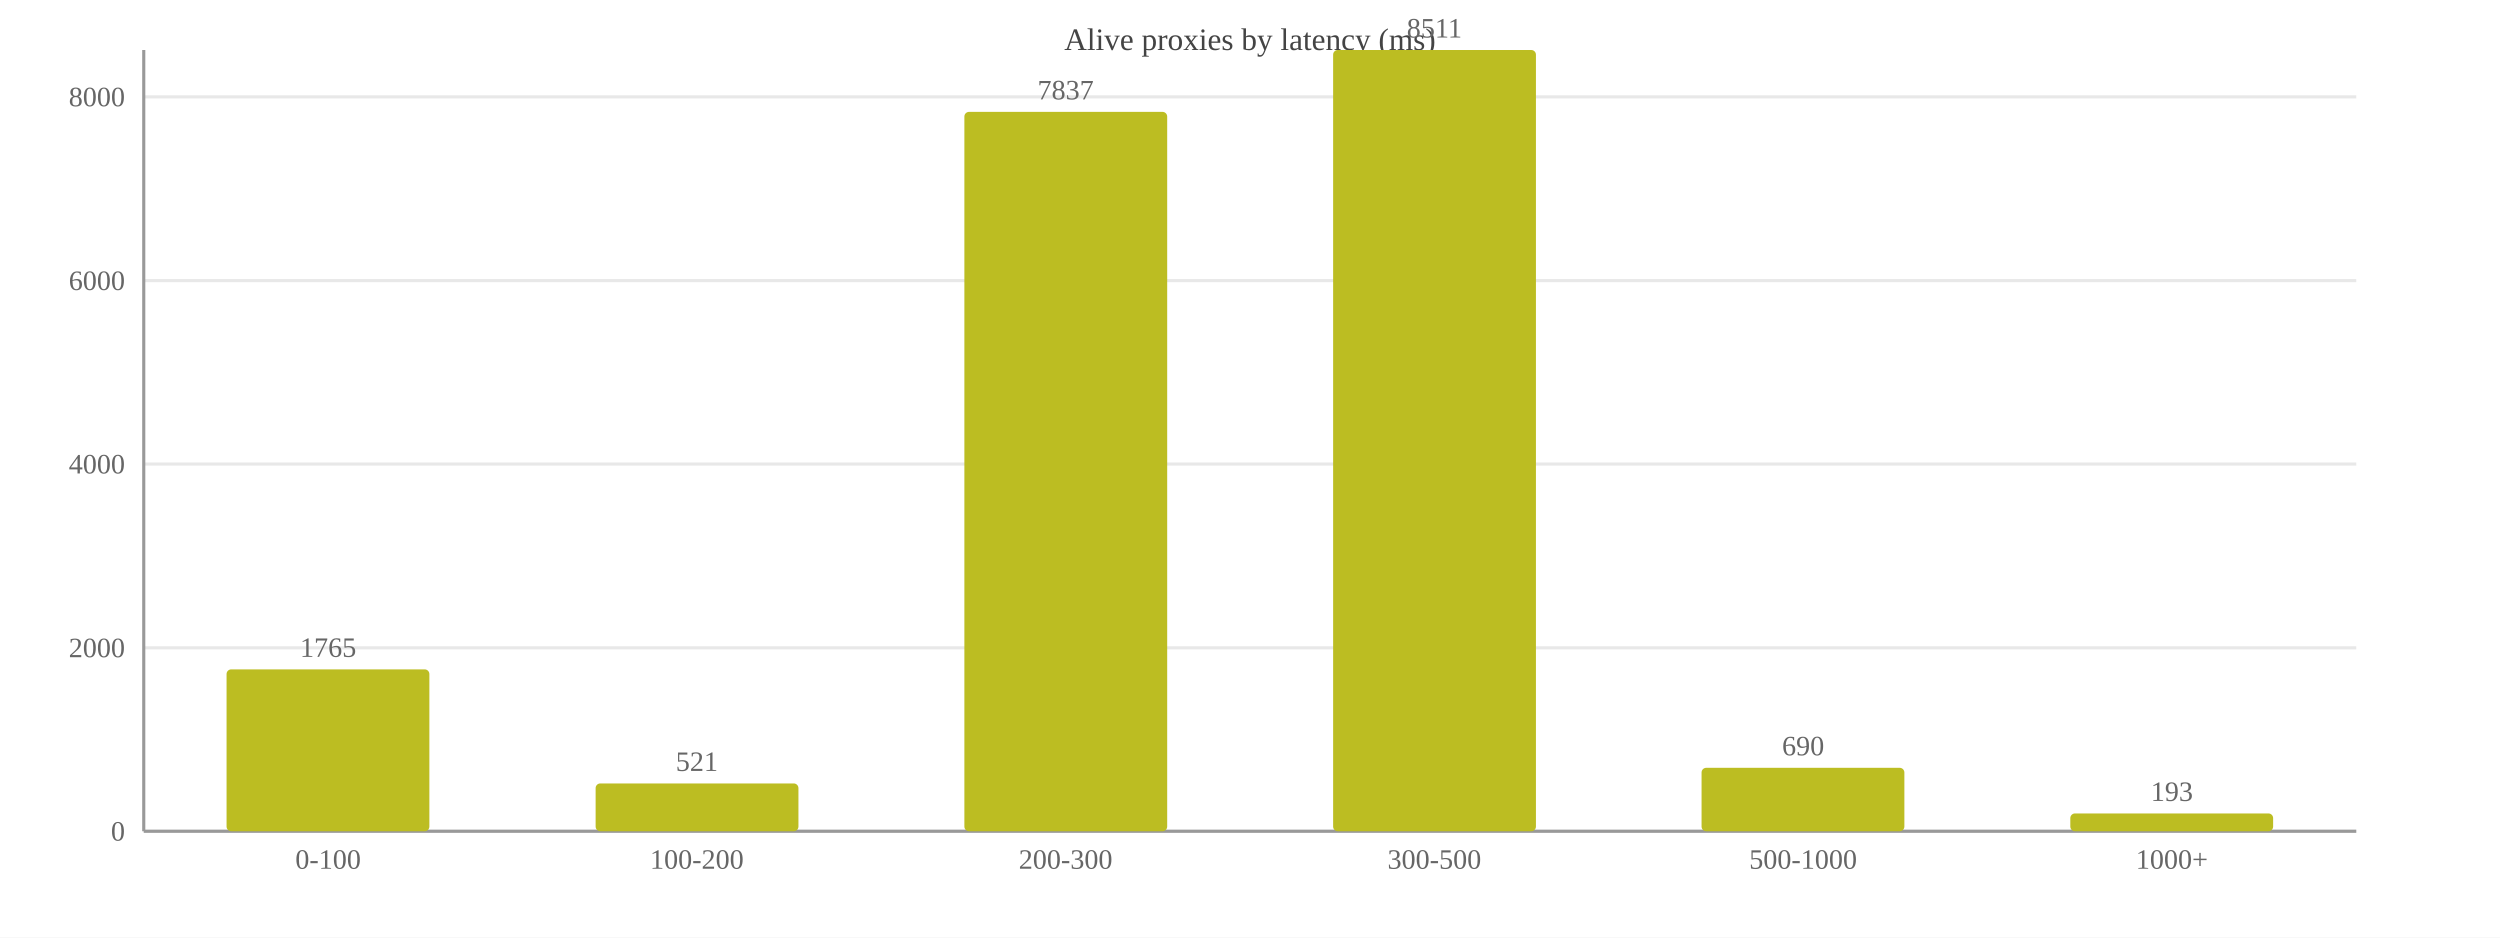
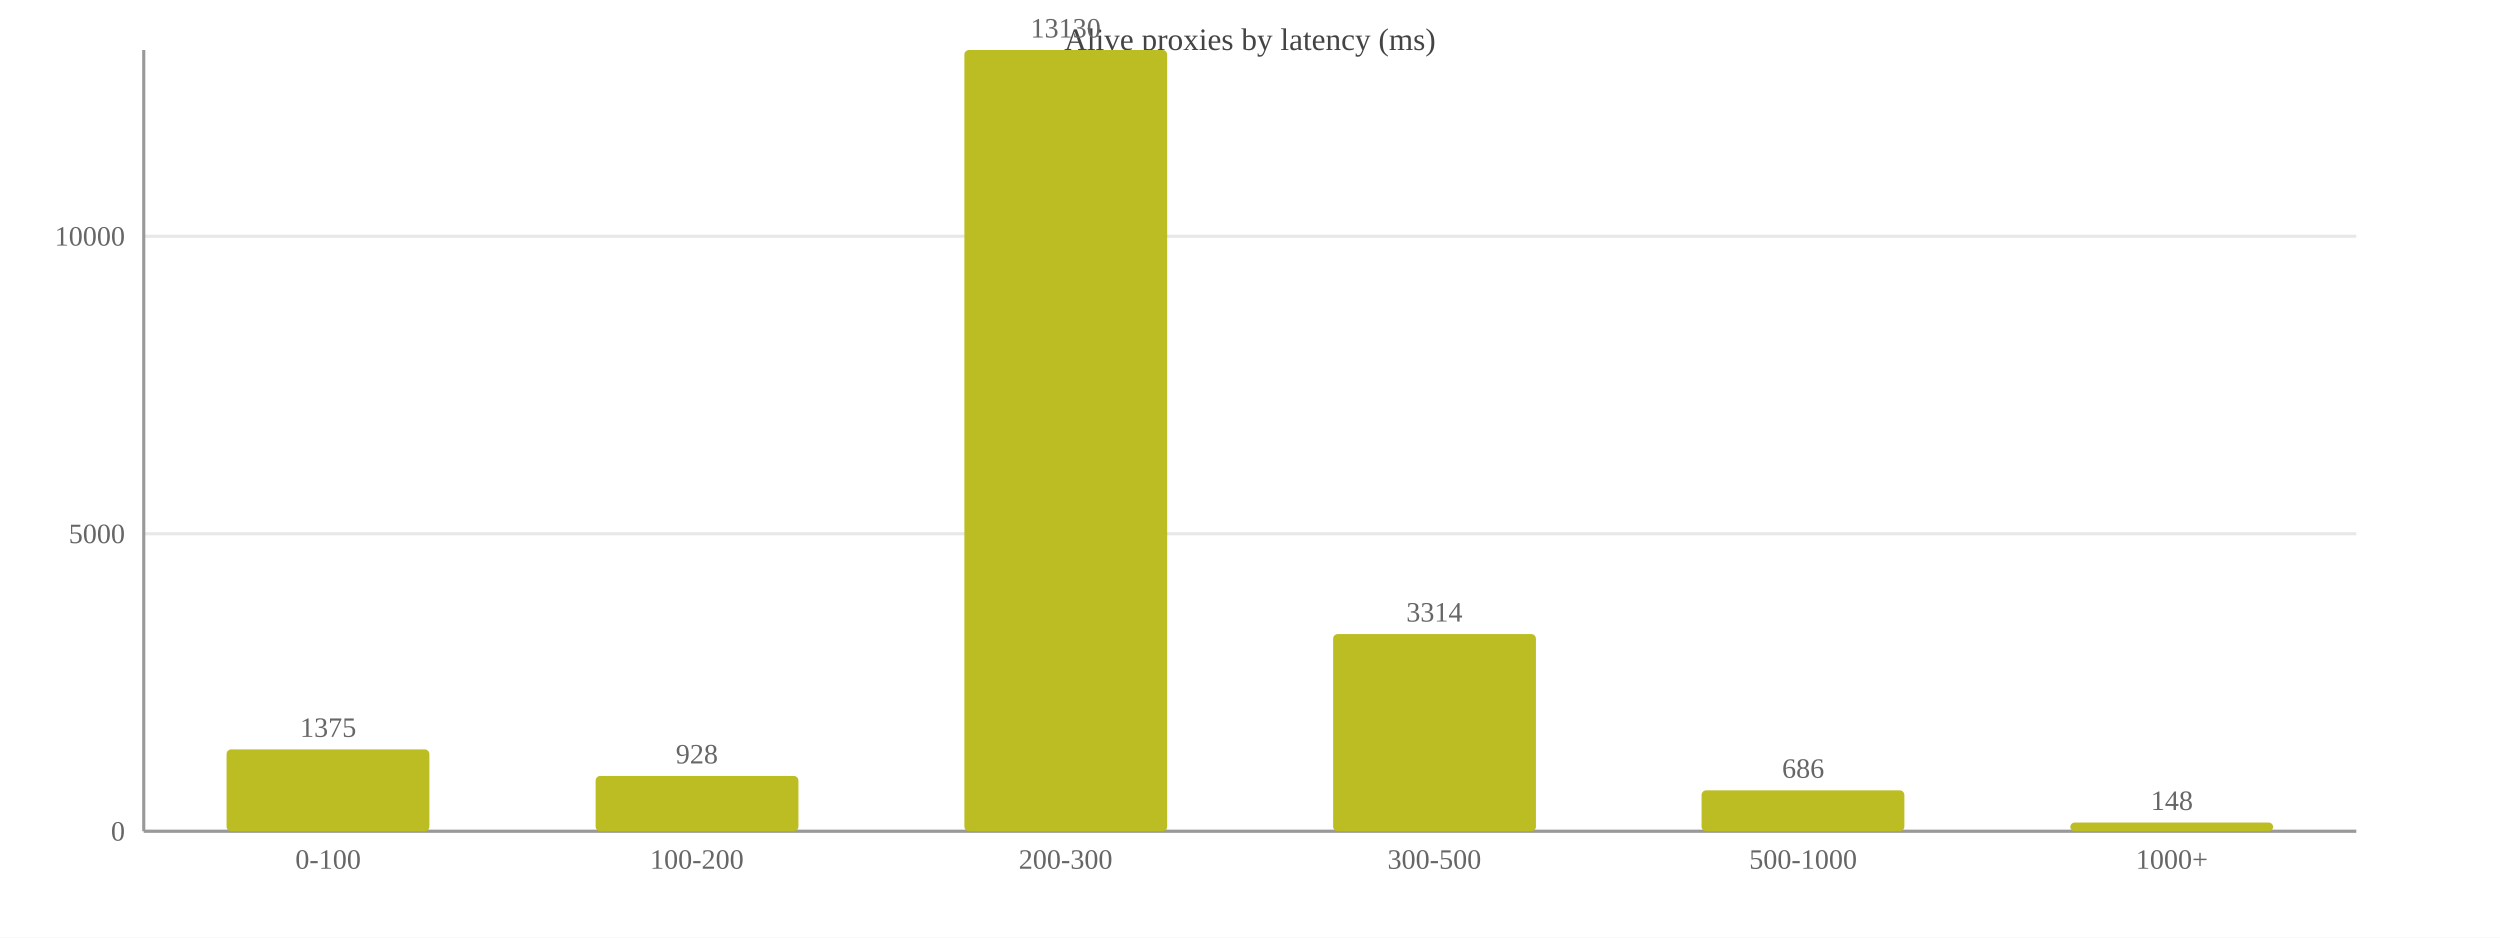
<svg xmlns="http://www.w3.org/2000/svg" width="800" height="300" viewBox="0 0 800 300">
  <rect width="800" height="300" fill="#ffffff" />
  <text x="400.0" y="16" font-size="10" text-anchor="middle" fill="#444">Alive proxies by latency (ms)</text>
  <line x1="46" y1="266.0" x2="754" y2="266.0" stroke="#e8e8e8" />
  <text x="40" y="269.0" font-size="9" text-anchor="end" fill="#666">0</text>
-   <line x1="46" y1="207.3" x2="754" y2="207.3" stroke="#e8e8e8" />
-   <text x="40" y="210.3" font-size="9" text-anchor="end" fill="#666">2000</text>
-   <line x1="46" y1="148.5" x2="754" y2="148.5" stroke="#e8e8e8" />
-   <text x="40" y="151.5" font-size="9" text-anchor="end" fill="#666">4000</text>
-   <line x1="46" y1="89.8" x2="754" y2="89.8" stroke="#e8e8e8" />
-   <text x="40" y="92.8" font-size="9" text-anchor="end" fill="#666">6000</text>
-   <line x1="46" y1="31.0" x2="754" y2="31.0" stroke="#e8e8e8" />
-   <text x="40" y="34.0" font-size="9" text-anchor="end" fill="#666">8000</text>
+   <line x1="46" y1="170.8" x2="754" y2="170.8" stroke="#e8e8e8" />
+   <text x="40" y="173.8" font-size="9" text-anchor="end" fill="#666">5000</text>
+   <line x1="46" y1="75.6" x2="754" y2="75.6" stroke="#e8e8e8" />
+   <text x="40" y="78.6" font-size="9" text-anchor="end" fill="#666">10000</text>
  <line x1="46" y1="16" x2="46" y2="266" stroke="#999" />
  <line x1="46" y1="266" x2="754" y2="266" stroke="#999" />
-   <rect x="72.5" y="214.2" width="64.9" height="51.8" fill="#bcbd22" rx="1.5" />
-   <text x="105.0" y="210.2" font-size="9" text-anchor="middle" fill="#666">1765</text>
+   <rect x="72.5" y="239.8" width="64.9" height="26.2" fill="#bcbd22" rx="1.5" />
+   <text x="105.0" y="235.8" font-size="9" text-anchor="middle" fill="#666">1375</text>
  <text x="105.0" y="278" font-size="9" text-anchor="middle" fill="#666">0-100</text>
-   <rect x="190.6" y="250.7" width="64.9" height="15.3" fill="#bcbd22" rx="1.5" />
-   <text x="223.0" y="246.7" font-size="9" text-anchor="middle" fill="#666">521</text>
+   <rect x="190.6" y="248.3" width="64.9" height="17.7" fill="#bcbd22" rx="1.5" />
+   <text x="223.0" y="244.3" font-size="9" text-anchor="middle" fill="#666">928</text>
  <text x="223.0" y="278" font-size="9" text-anchor="middle" fill="#666">100-200</text>
-   <rect x="308.6" y="35.8" width="64.9" height="230.2" fill="#bcbd22" rx="1.5" />
-   <text x="341.0" y="31.8" font-size="9" text-anchor="middle" fill="#666">7837</text>
+   <rect x="308.6" y="16.0" width="64.9" height="250.0" fill="#bcbd22" rx="1.5" />
+   <text x="341.0" y="12.0" font-size="9" text-anchor="middle" fill="#666">13130</text>
  <text x="341.0" y="278" font-size="9" text-anchor="middle" fill="#666">200-300</text>
-   <rect x="426.6" y="16.0" width="64.9" height="250.0" fill="#bcbd22" rx="1.5" />
-   <text x="459.0" y="12.0" font-size="9" text-anchor="middle" fill="#666">8511</text>
+   <rect x="426.6" y="202.9" width="64.9" height="63.1" fill="#bcbd22" rx="1.5" />
+   <text x="459.0" y="198.9" font-size="9" text-anchor="middle" fill="#666">3314</text>
  <text x="459.0" y="278" font-size="9" text-anchor="middle" fill="#666">300-500</text>
-   <rect x="544.5" y="245.7" width="64.9" height="20.3" fill="#bcbd22" rx="1.5" />
-   <text x="577.0" y="241.7" font-size="9" text-anchor="middle" fill="#666">690</text>
+   <rect x="544.5" y="252.9" width="64.9" height="13.1" fill="#bcbd22" rx="1.5" />
+   <text x="577.0" y="248.9" font-size="9" text-anchor="middle" fill="#666">686</text>
  <text x="577.0" y="278" font-size="9" text-anchor="middle" fill="#666">500-1000</text>
-   <rect x="662.5" y="260.3" width="64.9" height="5.7" fill="#bcbd22" rx="1.5" />
-   <text x="695.0" y="256.3" font-size="9" text-anchor="middle" fill="#666">193</text>
+   <rect x="662.5" y="263.2" width="64.9" height="2.8" fill="#bcbd22" rx="1.5" />
+   <text x="695.0" y="259.2" font-size="9" text-anchor="middle" fill="#666">148</text>
  <text x="695.0" y="278" font-size="9" text-anchor="middle" fill="#666">1000+</text>
</svg>
